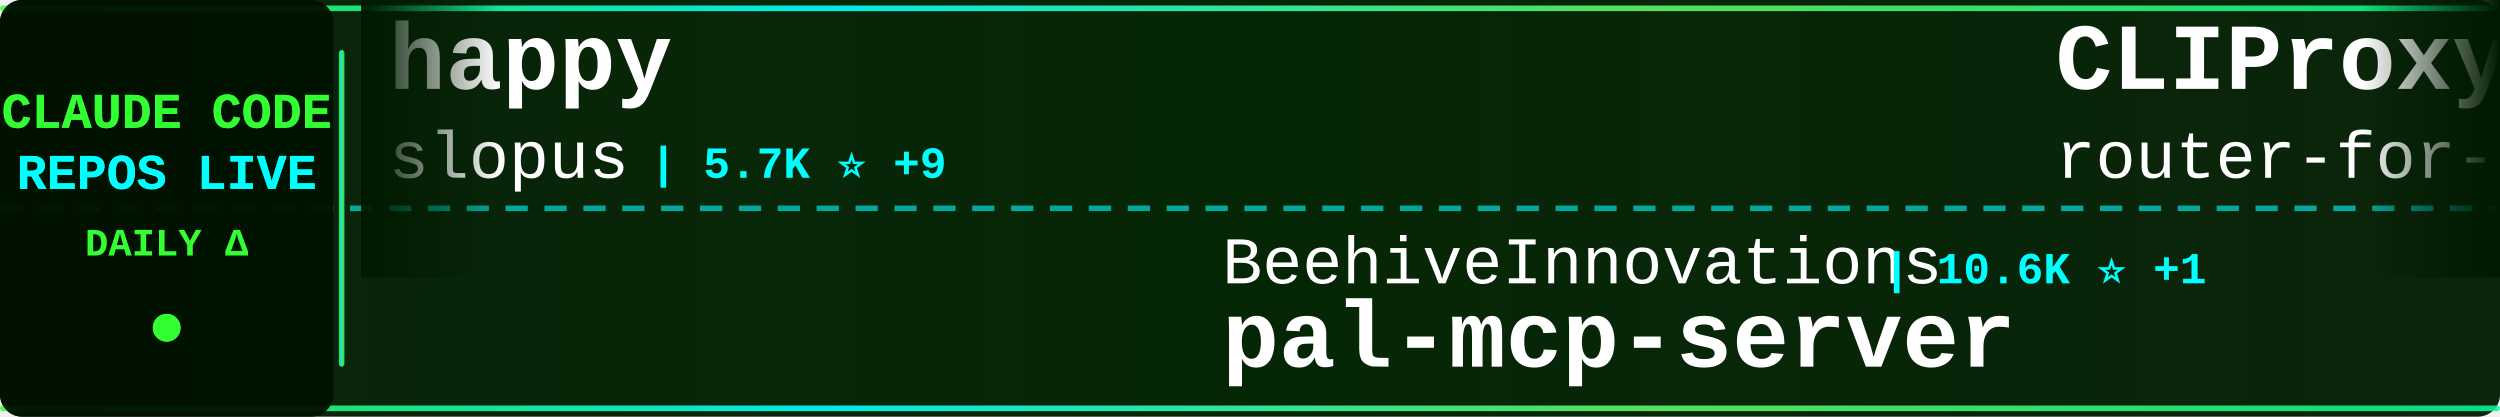
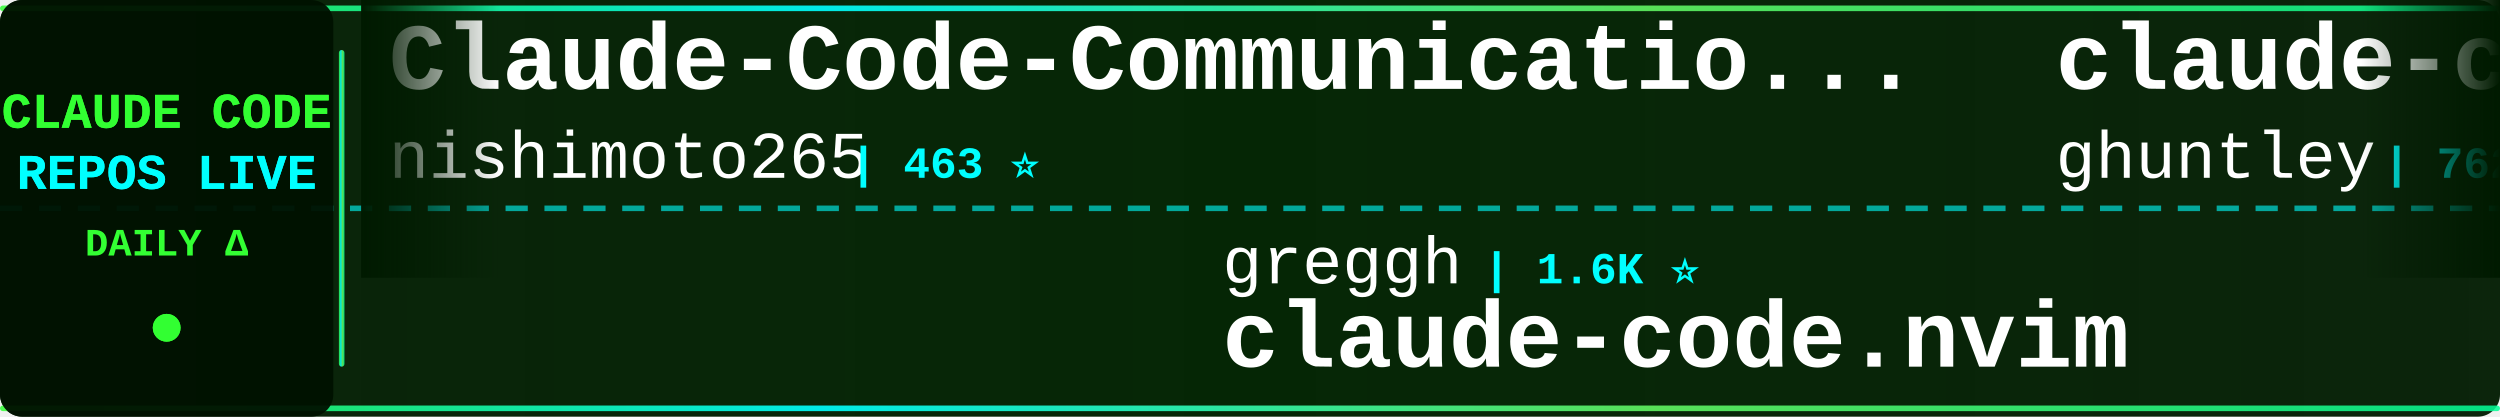
<svg xmlns="http://www.w3.org/2000/svg" width="900" height="150">
  <defs>
    <linearGradient id="tickerBg" x1="0%" y1="0%" x2="100%" y2="0%">
      <stop offset="0%" style="stop-color:#001a00;stop-opacity:0.95" />
      <stop offset="50%" style="stop-color:#002200;stop-opacity:0.98" />
      <stop offset="100%" style="stop-color:#001a00;stop-opacity:0.95" />
    </linearGradient>
    <linearGradient id="borderGrad" x1="0%" y1="0%" x2="100%" y2="0%">
      <stop offset="0%" style="stop-color:#33ff33;stop-opacity:0.85">
        <animate attributeName="stop-opacity" values="0.85;1;0.85" dur="2s" repeatCount="indefinite" />
      </stop>
      <stop offset="33%" style="stop-color:#00ffff;stop-opacity:0.9">
        <animate attributeName="stop-opacity" values="0.9;1;0.9" dur="2.2s" repeatCount="indefinite" />
      </stop>
      <stop offset="66%" style="stop-color:#66ff66;stop-opacity:0.85">
        <animate attributeName="stop-opacity" values="0.85;1;0.85" dur="1.8s" repeatCount="indefinite" />
      </stop>
      <stop offset="100%" style="stop-color:#00ff99;stop-opacity:0.85">
        <animate attributeName="stop-opacity" values="0.85;1;0.85" dur="2s" repeatCount="indefinite" />
      </stop>
    </linearGradient>
    <filter id="textGlow">
      <feGaussianBlur stdDeviation="0.1" result="coloredBlur" />
      <feMerge>
        <feMergeNode in="coloredBlur" />
        <feMergeNode in="SourceGraphic" />
      </feMerge>
    </filter>
    <filter id="metricGlow">
      <feGaussianBlur stdDeviation="0.2" result="coloredBlur" />
      <feMerge>
        <feMergeNode in="coloredBlur" />
        <feMergeNode in="SourceGraphic" />
      </feMerge>
    </filter>
    <linearGradient id="leftFade" x1="0%" y1="0%" x2="100%" y2="0%">
      <stop offset="0%" style="stop-color:#001a00;stop-opacity:1" />
      <stop offset="100%" style="stop-color:#001a00;stop-opacity:0" />
    </linearGradient>
    <linearGradient id="rightFade" x1="0%" y1="0%" x2="100%" y2="0%">
      <stop offset="0%" style="stop-color:#001a00;stop-opacity:0" />
      <stop offset="100%" style="stop-color:#001a00;stop-opacity:1" />
    </linearGradient>
  </defs>
  <rect width="900" height="150" fill="url(#tickerBg)" rx="8" />
  <rect x="0" y="2" width="900" height="2" fill="url(#borderGrad)" rx="1" />
  <rect x="0" y="146" width="900" height="2" fill="url(#borderGrad)" rx="1" />
  <line x1="0" y1="75" x2="900" y2="75" stroke="#00ffff" stroke-width="2" stroke-dasharray="8 6" opacity="0.6" />
  <rect x="0" y="0" width="120" height="150" fill="#001100" opacity="0.95" rx="8" />
  <text x="60" y="46" font-family="'Courier New', monospace" font-size="18" font-weight="bold" fill="#33ff33" text-anchor="middle" filter="url(#textGlow)">
    CLAUDE CODE
  </text>
  <text x="60" y="68" font-family="'Courier New', monospace" font-size="18" font-weight="bold" fill="#00ffff" text-anchor="middle" filter="url(#textGlow)">
    REPOS LIVE
  </text>
  <text x="60" y="92" font-family="'Courier New', monospace" font-size="14" font-weight="bold" fill="#33ff33" text-anchor="middle">
    DAILY Δ
  </text>
  <circle cx="60" cy="118" r="5" fill="#33ff33" filter="url(#metricGlow)">
    <animate attributeName="r" values="4;6;4" dur="1.5s" repeatCount="indefinite" />
    <animate attributeName="opacity" values="0.6;1;0.6" dur="1.5s" repeatCount="indefinite" />
  </circle>
  <rect x="122" y="18" width="2" height="114" fill="url(#borderGrad)" rx="1" />
  <clipPath id="tickerClip">
    <rect x="130" y="0" width="770" height="150" />
  </clipPath>
  <g clip-path="url(#tickerClip)">
    <g id="tickerItems">
      <animateTransform attributeName="transform" attributeType="XML" type="translate" from="0 0" to="-3000 0" dur="54s" repeatCount="indefinite" />
      <g transform="translate(0, 0)">
-         <text x="140" y="32" font-family="'Courier New', monospace" font-size="34" font-weight="bold" fill="#ffffff">happy</text>
-         <text x="140" y="64" font-family="'Courier New', monospace" font-size="24" font-weight="normal" fill="#ffffff" opacity="1.0">slopus</text>
-         <text x="234" y="64" font-family="'Courier New', monospace" font-size="16" font-weight="bold" fill="#00ffff"> | 5.7K ⭐ +9</text>
+         <text x="140" y="32" font-family="'Courier New', monospace" font-size="34" font-weight="bold" fill="#ffffff">Claude-Code-Communicatio...</text>
+         <text x="140" y="64" font-family="'Courier New', monospace" font-size="24" font-weight="normal" fill="#ffffff" opacity="1.0">nishimoto265</text>
+         <text x="306" y="64" font-family="'Courier New', monospace" font-size="16" font-weight="bold" fill="#00ffff"> | 463 ⭐</text>
      </g>
      <g transform="translate(300, 0)">
-         <text x="140" y="102" font-family="'Courier New', monospace" font-size="24" font-weight="normal" fill="#ffffff" opacity="1.0">BeehiveInnovations</text>
-         <text x="378" y="102" font-family="'Courier New', monospace" font-size="16" font-weight="bold" fill="#00ffff"> | 10.6K ⭐ +1</text>
-         <text x="140" y="132" font-family="'Courier New', monospace" font-size="34" font-weight="bold" fill="#ffffff">pal-mcp-server</text>
+         <text x="140" y="102" font-family="'Courier New', monospace" font-size="24" font-weight="normal" fill="#ffffff" opacity="1.0">greggh</text>
+         <text x="234" y="102" font-family="'Courier New', monospace" font-size="16" font-weight="bold" fill="#00ffff"> | 1.6K ⭐</text>
+         <text x="140" y="132" font-family="'Courier New', monospace" font-size="34" font-weight="bold" fill="#ffffff">claude-code.nvim</text>
      </g>
      <g transform="translate(600, 0)">
-         <text x="140" y="32" font-family="'Courier New', monospace" font-size="34" font-weight="bold" fill="#ffffff">CLIProxyAPI</text>
-         <text x="140" y="64" font-family="'Courier New', monospace" font-size="24" font-weight="normal" fill="#ffffff" opacity="1.0">router-for-me</text>
-         <text x="318" y="64" font-family="'Courier New', monospace" font-size="16" font-weight="bold" fill="#00ffff"> | 3.7K ⭐ +42</text>
+         <text x="140" y="32" font-family="'Courier New', monospace" font-size="34" font-weight="bold" fill="#ffffff">claude-code-source-code-...</text>
+         <text x="140" y="64" font-family="'Courier New', monospace" font-size="24" font-weight="normal" fill="#ffffff" opacity="1.0">ghuntley</text>
+         <text x="258" y="64" font-family="'Courier New', monospace" font-size="16" font-weight="bold" fill="#00ffff"> | 762 ⭐</text>
      </g>
      <g transform="translate(900, 0)">
-         <text x="140" y="102" font-family="'Courier New', monospace" font-size="24" font-weight="normal" fill="#ffffff" opacity="1.0">SuperClaude-Org</text>
-         <text x="342" y="102" font-family="'Courier New', monospace" font-size="16" font-weight="bold" fill="#00ffff"> | 19.5K ⭐ +4</text>
-         <text x="140" y="132" font-family="'Courier New', monospace" font-size="34" font-weight="bold" fill="#ffffff">SuperClaude_Framework</text>
+         <text x="140" y="102" font-family="'Courier New', monospace" font-size="24" font-weight="normal" fill="#ffffff" opacity="1.0">github</text>
+         <text x="234" y="102" font-family="'Courier New', monospace" font-size="16" font-weight="bold" fill="#00ffff"> | 58.0K ⭐ +33</text>
+         <text x="140" y="132" font-family="'Courier New', monospace" font-size="34" font-weight="bold" fill="#ffffff">spec-kit</text>
      </g>
      <g transform="translate(1200, 0)">
-         <text x="140" y="32" font-family="'Courier New', monospace" font-size="34" font-weight="bold" fill="#ffffff">claude-code-is-programma...</text>
-         <text x="140" y="64" font-family="'Courier New', monospace" font-size="24" font-weight="normal" fill="#ffffff" opacity="1.0">disler</text>
-         <text x="234" y="64" font-family="'Courier New', monospace" font-size="16" font-weight="bold" fill="#00ffff"> | 277 ⭐</text>
+         <text x="140" y="32" font-family="'Courier New', monospace" font-size="34" font-weight="bold" fill="#ffffff">claude-code-proxy</text>
+         <text x="140" y="64" font-family="'Courier New', monospace" font-size="24" font-weight="normal" fill="#ffffff" opacity="1.0">fuergaosi233</text>
+         <text x="306" y="64" font-family="'Courier New', monospace" font-size="16" font-weight="bold" fill="#00ffff"> | 1.8K ⭐ +1</text>
      </g>
      <g transform="translate(1500, 0)">
-         <text x="140" y="102" font-family="'Courier New', monospace" font-size="24" font-weight="normal" fill="#ffffff" opacity="1.0">OneRedOak</text>
-         <text x="270" y="102" font-family="'Courier New', monospace" font-size="16" font-weight="bold" fill="#00ffff"> | 3.3K ⭐ +1</text>
-         <text x="140" y="132" font-family="'Courier New', monospace" font-size="34" font-weight="bold" fill="#ffffff">claude-code-workflows</text>
+         <text x="140" y="102" font-family="'Courier New', monospace" font-size="24" font-weight="normal" fill="#ffffff" opacity="1.0">stevemolitor</text>
+         <text x="306" y="102" font-family="'Courier New', monospace" font-size="16" font-weight="bold" fill="#00ffff"> | 554 ⭐</text>
+         <text x="140" y="132" font-family="'Courier New', monospace" font-size="34" font-weight="bold" fill="#ffffff">claude-code.el</text>
      </g>
      <g transform="translate(1800, 0)">
-         <text x="140" y="32" font-family="'Courier New', monospace" font-size="34" font-weight="bold" fill="#ffffff">claude-agent-sdk-demos</text>
-         <text x="140" y="64" font-family="'Courier New', monospace" font-size="24" font-weight="normal" fill="#ffffff" opacity="1.0">anthropics</text>
-         <text x="282" y="64" font-family="'Courier New', monospace" font-size="16" font-weight="bold" fill="#00ffff"> | 861 ⭐ +2</text>
+         <text x="140" y="32" font-family="'Courier New', monospace" font-size="34" font-weight="bold" fill="#ffffff">Claude-Code-Usage-Monito...</text>
+         <text x="140" y="64" font-family="'Courier New', monospace" font-size="24" font-weight="normal" fill="#ffffff" opacity="1.0">Maciek-roboblog</text>
+         <text x="342" y="64" font-family="'Courier New', monospace" font-size="16" font-weight="bold" fill="#00ffff"> | 6.0K ⭐</text>
      </g>
      <g transform="translate(2100, 0)">
-         <text x="140" y="102" font-family="'Courier New', monospace" font-size="24" font-weight="normal" fill="#ffffff" opacity="1.0">opactorai</text>
-         <text x="270" y="102" font-family="'Courier New', monospace" font-size="16" font-weight="bold" fill="#00ffff"> | 3.5K ⭐</text>
-         <text x="140" y="132" font-family="'Courier New', monospace" font-size="34" font-weight="bold" fill="#ffffff">Claudable</text>
+         <text x="140" y="102" font-family="'Courier New', monospace" font-size="24" font-weight="normal" fill="#ffffff" opacity="1.0">rizethereum</text>
+         <text x="294" y="102" font-family="'Courier New', monospace" font-size="16" font-weight="bold" fill="#00ffff"> | 1.7K ⭐</text>
+         <text x="140" y="132" font-family="'Courier New', monospace" font-size="34" font-weight="bold" fill="#ffffff">claude-code-requirements...</text>
      </g>
      <g transform="translate(2400, 0)">
-         <text x="140" y="32" font-family="'Courier New', monospace" font-size="34" font-weight="bold" fill="#ffffff">Claude-Code-Usage-Monito...</text>
-         <text x="140" y="64" font-family="'Courier New', monospace" font-size="24" font-weight="normal" fill="#ffffff" opacity="1.0">Maciek-roboblog</text>
-         <text x="342" y="64" font-family="'Courier New', monospace" font-size="16" font-weight="bold" fill="#00ffff"> | 6.0K ⭐ +1</text>
+         <text x="140" y="32" font-family="'Courier New', monospace" font-size="34" font-weight="bold" fill="#ffffff">humanlayer</text>
+         <text x="140" y="64" font-family="'Courier New', monospace" font-size="24" font-weight="normal" fill="#ffffff" opacity="1.0">humanlayer</text>
+         <text x="282" y="64" font-family="'Courier New', monospace" font-size="16" font-weight="bold" fill="#00ffff"> | 8.2K ⭐ +7</text>
      </g>
      <g transform="translate(2700, 0)">
-         <text x="140" y="102" font-family="'Courier New', monospace" font-size="24" font-weight="normal" fill="#ffffff" opacity="1.0">zebbern</text>
-         <text x="246" y="102" font-family="'Courier New', monospace" font-size="16" font-weight="bold" fill="#00ffff"> | 2.8K ⭐ +1</text>
-         <text x="140" y="132" font-family="'Courier New', monospace" font-size="34" font-weight="bold" fill="#ffffff">claude-code-guide</text>
+         <text x="140" y="102" font-family="'Courier New', monospace" font-size="24" font-weight="normal" fill="#ffffff" opacity="1.0">anthropics</text>
+         <text x="282" y="102" font-family="'Courier New', monospace" font-size="16" font-weight="bold" fill="#00ffff"> | 540 ⭐</text>
+         <text x="140" y="132" font-family="'Courier New', monospace" font-size="34" font-weight="bold" fill="#ffffff">claude-code-base-action</text>
      </g>
      <g transform="translate(3000, 0)">
-         <text x="140" y="32" font-family="'Courier New', monospace" font-size="34" font-weight="bold" fill="#ffffff">happy</text>
-         <text x="140" y="64" font-family="'Courier New', monospace" font-size="24" font-weight="normal" fill="#ffffff" opacity="1.0">slopus</text>
-         <text x="234" y="64" font-family="'Courier New', monospace" font-size="16" font-weight="bold" fill="#00ffff"> | 5.7K ⭐ +9</text>
+         <text x="140" y="32" font-family="'Courier New', monospace" font-size="34" font-weight="bold" fill="#ffffff">Claude-Code-Communicatio...</text>
+         <text x="140" y="64" font-family="'Courier New', monospace" font-size="24" font-weight="normal" fill="#ffffff" opacity="1.0">nishimoto265</text>
+         <text x="306" y="64" font-family="'Courier New', monospace" font-size="16" font-weight="bold" fill="#00ffff"> | 463 ⭐</text>
      </g>
      <g transform="translate(3300, 0)">
-         <text x="140" y="102" font-family="'Courier New', monospace" font-size="24" font-weight="normal" fill="#ffffff" opacity="1.0">BeehiveInnovations</text>
-         <text x="378" y="102" font-family="'Courier New', monospace" font-size="16" font-weight="bold" fill="#00ffff"> | 10.6K ⭐ +1</text>
-         <text x="140" y="132" font-family="'Courier New', monospace" font-size="34" font-weight="bold" fill="#ffffff">pal-mcp-server</text>
+         <text x="140" y="102" font-family="'Courier New', monospace" font-size="24" font-weight="normal" fill="#ffffff" opacity="1.0">greggh</text>
+         <text x="234" y="102" font-family="'Courier New', monospace" font-size="16" font-weight="bold" fill="#00ffff"> | 1.6K ⭐</text>
+         <text x="140" y="132" font-family="'Courier New', monospace" font-size="34" font-weight="bold" fill="#ffffff">claude-code.nvim</text>
      </g>
      <g transform="translate(3600, 0)">
-         <text x="140" y="32" font-family="'Courier New', monospace" font-size="34" font-weight="bold" fill="#ffffff">CLIProxyAPI</text>
-         <text x="140" y="64" font-family="'Courier New', monospace" font-size="24" font-weight="normal" fill="#ffffff" opacity="1.0">router-for-me</text>
-         <text x="318" y="64" font-family="'Courier New', monospace" font-size="16" font-weight="bold" fill="#00ffff"> | 3.7K ⭐ +42</text>
+         <text x="140" y="32" font-family="'Courier New', monospace" font-size="34" font-weight="bold" fill="#ffffff">claude-code-source-code-...</text>
+         <text x="140" y="64" font-family="'Courier New', monospace" font-size="24" font-weight="normal" fill="#ffffff" opacity="1.0">ghuntley</text>
+         <text x="258" y="64" font-family="'Courier New', monospace" font-size="16" font-weight="bold" fill="#00ffff"> | 762 ⭐</text>
      </g>
      <g transform="translate(3900, 0)">
-         <text x="140" y="102" font-family="'Courier New', monospace" font-size="24" font-weight="normal" fill="#ffffff" opacity="1.0">SuperClaude-Org</text>
-         <text x="342" y="102" font-family="'Courier New', monospace" font-size="16" font-weight="bold" fill="#00ffff"> | 19.5K ⭐ +4</text>
-         <text x="140" y="132" font-family="'Courier New', monospace" font-size="34" font-weight="bold" fill="#ffffff">SuperClaude_Framework</text>
+         <text x="140" y="102" font-family="'Courier New', monospace" font-size="24" font-weight="normal" fill="#ffffff" opacity="1.0">github</text>
+         <text x="234" y="102" font-family="'Courier New', monospace" font-size="16" font-weight="bold" fill="#00ffff"> | 58.0K ⭐ +33</text>
+         <text x="140" y="132" font-family="'Courier New', monospace" font-size="34" font-weight="bold" fill="#ffffff">spec-kit</text>
      </g>
    </g>
  </g>
  <rect x="130" y="0" width="50" height="100" fill="url(#leftFade)" />
  <rect x="850" y="0" width="50" height="100" fill="url(#rightFade)" />
</svg>
